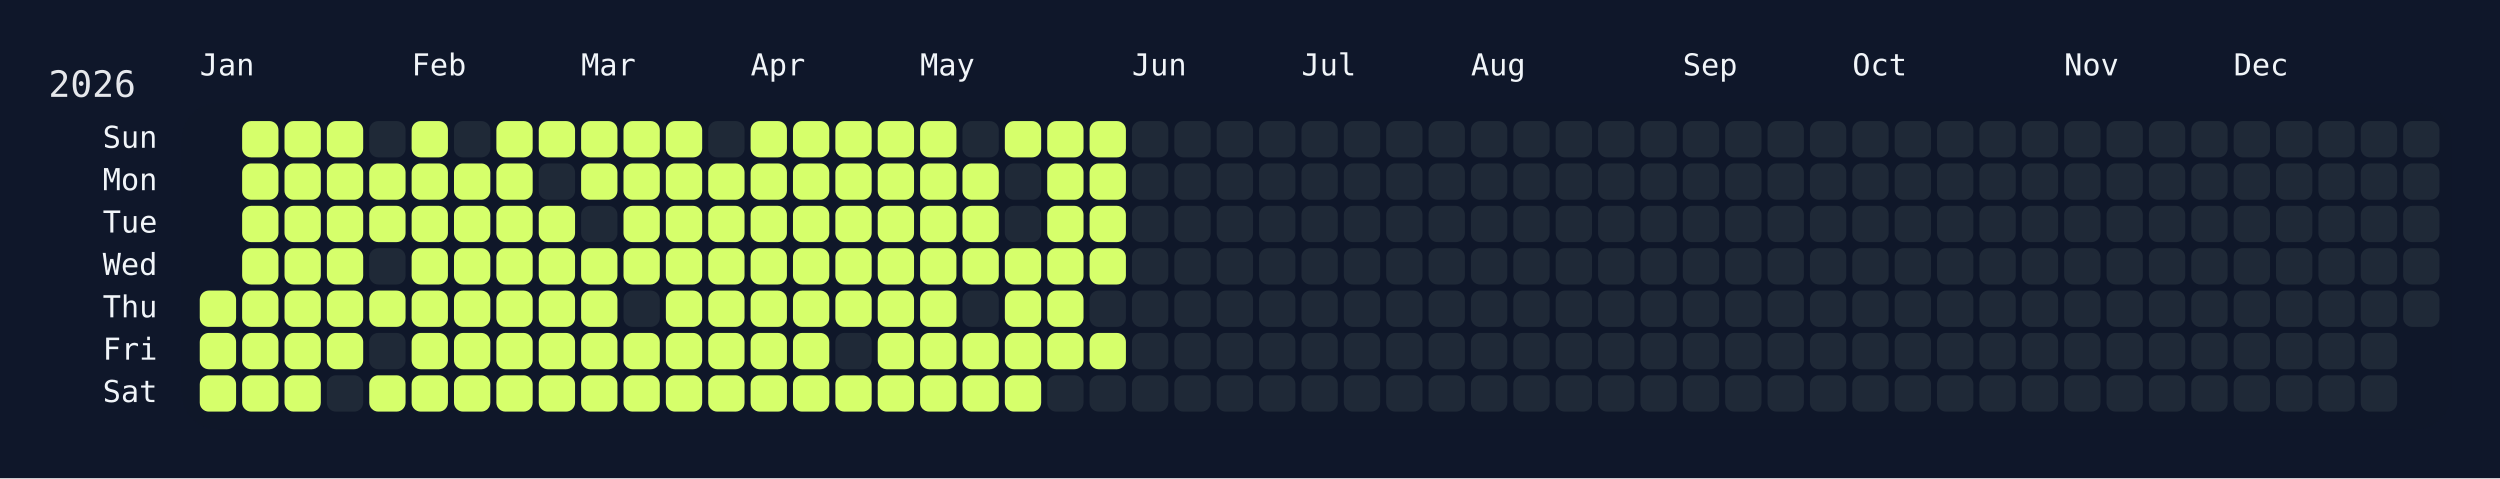
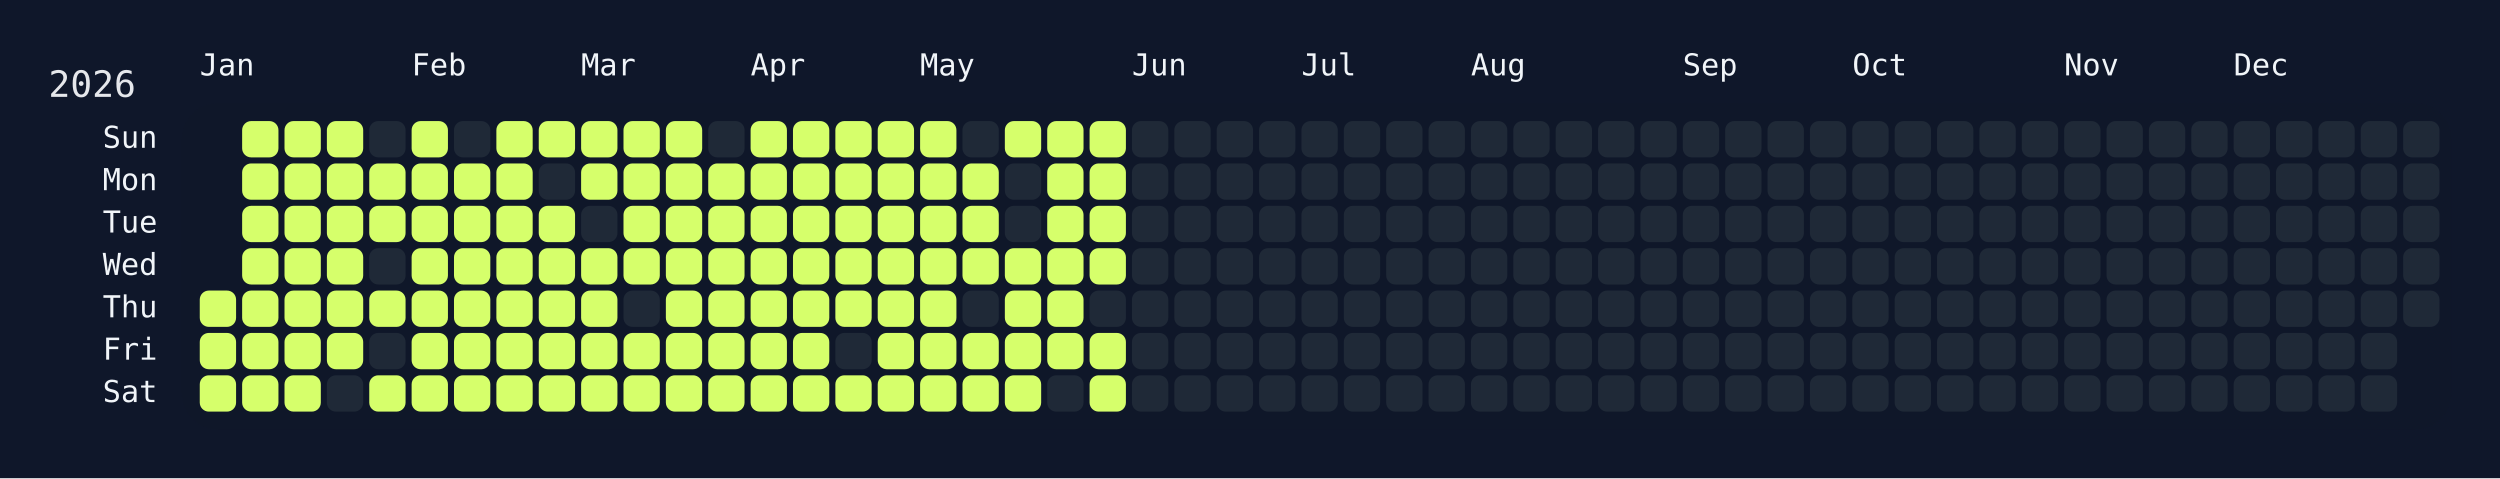
<svg xmlns="http://www.w3.org/2000/svg" width="826" height="158" viewBox="0 0 826 158">
  <rect width="826" height="158" fill="#0f172a" />
  <rect x="60" y="34" width="750" height="108" rx="12" ry="12" fill="rgba(15, 23, 42, 0.8)" />
  <text x="16" y="32" font-size="12" fill="#e5e7eb" font-family="JetBrains Mono, ui-monospace, SFMono-Regular, Menlo, Monaco, Consolas, monospace">2026</text>
  <text x="66" y="18" font-size="10" fill="#f1f5f9" font-family="JetBrains Mono, ui-monospace, SFMono-Regular, Menlo, Monaco, Consolas, monospace" dominant-baseline="hanging">Jan</text>
  <text x="136" y="18" font-size="10" fill="#f1f5f9" font-family="JetBrains Mono, ui-monospace, SFMono-Regular, Menlo, Monaco, Consolas, monospace" dominant-baseline="hanging">Feb</text>
  <text x="192" y="18" font-size="10" fill="#f1f5f9" font-family="JetBrains Mono, ui-monospace, SFMono-Regular, Menlo, Monaco, Consolas, monospace" dominant-baseline="hanging">Mar</text>
  <text x="248" y="18" font-size="10" fill="#f1f5f9" font-family="JetBrains Mono, ui-monospace, SFMono-Regular, Menlo, Monaco, Consolas, monospace" dominant-baseline="hanging">Apr</text>
  <text x="304" y="18" font-size="10" fill="#f1f5f9" font-family="JetBrains Mono, ui-monospace, SFMono-Regular, Menlo, Monaco, Consolas, monospace" dominant-baseline="hanging">May</text>
  <text x="374" y="18" font-size="10" fill="#f1f5f9" font-family="JetBrains Mono, ui-monospace, SFMono-Regular, Menlo, Monaco, Consolas, monospace" dominant-baseline="hanging">Jun</text>
  <text x="430" y="18" font-size="10" fill="#f1f5f9" font-family="JetBrains Mono, ui-monospace, SFMono-Regular, Menlo, Monaco, Consolas, monospace" dominant-baseline="hanging">Jul</text>
  <text x="486" y="18" font-size="10" fill="#f1f5f9" font-family="JetBrains Mono, ui-monospace, SFMono-Regular, Menlo, Monaco, Consolas, monospace" dominant-baseline="hanging">Aug</text>
  <text x="556" y="18" font-size="10" fill="#f1f5f9" font-family="JetBrains Mono, ui-monospace, SFMono-Regular, Menlo, Monaco, Consolas, monospace" dominant-baseline="hanging">Sep</text>
  <text x="612" y="18" font-size="10" fill="#f1f5f9" font-family="JetBrains Mono, ui-monospace, SFMono-Regular, Menlo, Monaco, Consolas, monospace" dominant-baseline="hanging">Oct</text>
  <text x="682" y="18" font-size="10" fill="#f1f5f9" font-family="JetBrains Mono, ui-monospace, SFMono-Regular, Menlo, Monaco, Consolas, monospace" dominant-baseline="hanging">Nov</text>
  <text x="738" y="18" font-size="10" fill="#f1f5f9" font-family="JetBrains Mono, ui-monospace, SFMono-Regular, Menlo, Monaco, Consolas, monospace" dominant-baseline="hanging">Dec</text>
  <text x="52" y="46.0" font-size="10" fill="#f1f5f9" font-family="JetBrains Mono, ui-monospace, SFMono-Regular, Menlo, Monaco, Consolas, monospace" text-anchor="end" dominant-baseline="middle">Sun</text>
  <text x="52" y="60.0" font-size="10" fill="#f1f5f9" font-family="JetBrains Mono, ui-monospace, SFMono-Regular, Menlo, Monaco, Consolas, monospace" text-anchor="end" dominant-baseline="middle">Mon</text>
  <text x="52" y="74.0" font-size="10" fill="#f1f5f9" font-family="JetBrains Mono, ui-monospace, SFMono-Regular, Menlo, Monaco, Consolas, monospace" text-anchor="end" dominant-baseline="middle">Tue</text>
  <text x="52" y="88.0" font-size="10" fill="#f1f5f9" font-family="JetBrains Mono, ui-monospace, SFMono-Regular, Menlo, Monaco, Consolas, monospace" text-anchor="end" dominant-baseline="middle">Wed</text>
  <text x="52" y="102.0" font-size="10" fill="#f1f5f9" font-family="JetBrains Mono, ui-monospace, SFMono-Regular, Menlo, Monaco, Consolas, monospace" text-anchor="end" dominant-baseline="middle">Thu</text>
  <text x="52" y="116.0" font-size="10" fill="#f1f5f9" font-family="JetBrains Mono, ui-monospace, SFMono-Regular, Menlo, Monaco, Consolas, monospace" text-anchor="end" dominant-baseline="middle">Fri</text>
  <text x="52" y="130.0" font-size="10" fill="#f1f5f9" font-family="JetBrains Mono, ui-monospace, SFMono-Regular, Menlo, Monaco, Consolas, monospace" text-anchor="end" dominant-baseline="middle">Sat</text>
  <g transform="translate(66,40)">
    <rect x="0" y="56" width="12" height="12" rx="3" ry="3" fill="#d6ff6b" data-date="2026-01-01" />
    <rect x="0" y="70" width="12" height="12" rx="3" ry="3" fill="#d6ff6b" data-date="2026-01-02" />
    <rect x="0" y="84" width="12" height="12" rx="3" ry="3" fill="#d6ff6b" data-date="2026-01-03" />
    <rect x="14" y="0" width="12" height="12" rx="3" ry="3" fill="#d6ff6b" data-date="2026-01-04" />
    <rect x="14" y="14" width="12" height="12" rx="3" ry="3" fill="#d6ff6b" data-date="2026-01-05" />
    <rect x="14" y="28" width="12" height="12" rx="3" ry="3" fill="#d6ff6b" data-date="2026-01-06" />
    <rect x="14" y="42" width="12" height="12" rx="3" ry="3" fill="#d6ff6b" data-date="2026-01-07" />
    <rect x="14" y="56" width="12" height="12" rx="3" ry="3" fill="#d6ff6b" data-date="2026-01-08" />
    <rect x="14" y="70" width="12" height="12" rx="3" ry="3" fill="#d6ff6b" data-date="2026-01-09" />
    <rect x="14" y="84" width="12" height="12" rx="3" ry="3" fill="#d6ff6b" data-date="2026-01-10" />
    <rect x="28" y="0" width="12" height="12" rx="3" ry="3" fill="#d6ff6b" data-date="2026-01-11" />
    <rect x="28" y="14" width="12" height="12" rx="3" ry="3" fill="#d6ff6b" data-date="2026-01-12" />
    <rect x="28" y="28" width="12" height="12" rx="3" ry="3" fill="#d6ff6b" data-date="2026-01-13" />
    <rect x="28" y="42" width="12" height="12" rx="3" ry="3" fill="#d6ff6b" data-date="2026-01-14" />
    <rect x="28" y="56" width="12" height="12" rx="3" ry="3" fill="#d6ff6b" data-date="2026-01-15" />
    <rect x="28" y="70" width="12" height="12" rx="3" ry="3" fill="#d6ff6b" data-date="2026-01-16" />
    <rect x="28" y="84" width="12" height="12" rx="3" ry="3" fill="#d6ff6b" data-date="2026-01-17" />
    <rect x="42" y="0" width="12" height="12" rx="3" ry="3" fill="#d6ff6b" data-date="2026-01-18" />
    <rect x="42" y="14" width="12" height="12" rx="3" ry="3" fill="#d6ff6b" data-date="2026-01-19" />
    <rect x="42" y="28" width="12" height="12" rx="3" ry="3" fill="#d6ff6b" data-date="2026-01-20" />
    <rect x="42" y="42" width="12" height="12" rx="3" ry="3" fill="#d6ff6b" data-date="2026-01-21" />
    <rect x="42" y="56" width="12" height="12" rx="3" ry="3" fill="#d6ff6b" data-date="2026-01-22" />
    <rect x="42" y="70" width="12" height="12" rx="3" ry="3" fill="#d6ff6b" data-date="2026-01-23" />
    <rect x="42" y="84" width="12" height="12" rx="3" ry="3" fill="#1f2937" data-date="2026-01-24" />
    <rect x="56" y="0" width="12" height="12" rx="3" ry="3" fill="#1f2937" data-date="2026-01-25" />
    <rect x="56" y="14" width="12" height="12" rx="3" ry="3" fill="#d6ff6b" data-date="2026-01-26" />
    <rect x="56" y="28" width="12" height="12" rx="3" ry="3" fill="#d6ff6b" data-date="2026-01-27" />
    <rect x="56" y="42" width="12" height="12" rx="3" ry="3" fill="#1f2937" data-date="2026-01-28" />
    <rect x="56" y="56" width="12" height="12" rx="3" ry="3" fill="#d6ff6b" data-date="2026-01-29" />
    <rect x="56" y="70" width="12" height="12" rx="3" ry="3" fill="#1f2937" data-date="2026-01-30" />
    <rect x="56" y="84" width="12" height="12" rx="3" ry="3" fill="#d6ff6b" data-date="2026-01-31" />
    <rect x="70" y="0" width="12" height="12" rx="3" ry="3" fill="#d6ff6b" data-date="2026-02-01" />
    <rect x="70" y="14" width="12" height="12" rx="3" ry="3" fill="#d6ff6b" data-date="2026-02-02" />
    <rect x="70" y="28" width="12" height="12" rx="3" ry="3" fill="#d6ff6b" data-date="2026-02-03" />
    <rect x="70" y="42" width="12" height="12" rx="3" ry="3" fill="#d6ff6b" data-date="2026-02-04" />
    <rect x="70" y="56" width="12" height="12" rx="3" ry="3" fill="#d6ff6b" data-date="2026-02-05" />
    <rect x="70" y="70" width="12" height="12" rx="3" ry="3" fill="#d6ff6b" data-date="2026-02-06" />
    <rect x="70" y="84" width="12" height="12" rx="3" ry="3" fill="#d6ff6b" data-date="2026-02-07" />
    <rect x="84" y="0" width="12" height="12" rx="3" ry="3" fill="#1f2937" data-date="2026-02-08" />
    <rect x="84" y="14" width="12" height="12" rx="3" ry="3" fill="#d6ff6b" data-date="2026-02-09" />
    <rect x="84" y="28" width="12" height="12" rx="3" ry="3" fill="#d6ff6b" data-date="2026-02-10" />
    <rect x="84" y="42" width="12" height="12" rx="3" ry="3" fill="#d6ff6b" data-date="2026-02-11" />
    <rect x="84" y="56" width="12" height="12" rx="3" ry="3" fill="#d6ff6b" data-date="2026-02-12" />
    <rect x="84" y="70" width="12" height="12" rx="3" ry="3" fill="#d6ff6b" data-date="2026-02-13" />
    <rect x="84" y="84" width="12" height="12" rx="3" ry="3" fill="#d6ff6b" data-date="2026-02-14" />
    <rect x="98" y="0" width="12" height="12" rx="3" ry="3" fill="#d6ff6b" data-date="2026-02-15" />
    <rect x="98" y="14" width="12" height="12" rx="3" ry="3" fill="#d6ff6b" data-date="2026-02-16" />
    <rect x="98" y="28" width="12" height="12" rx="3" ry="3" fill="#d6ff6b" data-date="2026-02-17" />
    <rect x="98" y="42" width="12" height="12" rx="3" ry="3" fill="#d6ff6b" data-date="2026-02-18" />
    <rect x="98" y="56" width="12" height="12" rx="3" ry="3" fill="#d6ff6b" data-date="2026-02-19" />
    <rect x="98" y="70" width="12" height="12" rx="3" ry="3" fill="#d6ff6b" data-date="2026-02-20" />
    <rect x="98" y="84" width="12" height="12" rx="3" ry="3" fill="#d6ff6b" data-date="2026-02-21" />
    <rect x="112" y="0" width="12" height="12" rx="3" ry="3" fill="#d6ff6b" data-date="2026-02-22" />
    <rect x="112" y="14" width="12" height="12" rx="3" ry="3" fill="#1f2937" data-date="2026-02-23" />
    <rect x="112" y="28" width="12" height="12" rx="3" ry="3" fill="#d6ff6b" data-date="2026-02-24" />
    <rect x="112" y="42" width="12" height="12" rx="3" ry="3" fill="#d6ff6b" data-date="2026-02-25" />
    <rect x="112" y="56" width="12" height="12" rx="3" ry="3" fill="#d6ff6b" data-date="2026-02-26" />
    <rect x="112" y="70" width="12" height="12" rx="3" ry="3" fill="#d6ff6b" data-date="2026-02-27" />
    <rect x="112" y="84" width="12" height="12" rx="3" ry="3" fill="#d6ff6b" data-date="2026-02-28" />
    <rect x="126" y="0" width="12" height="12" rx="3" ry="3" fill="#d6ff6b" data-date="2026-03-01" />
    <rect x="126" y="14" width="12" height="12" rx="3" ry="3" fill="#d6ff6b" data-date="2026-03-02" />
    <rect x="126" y="28" width="12" height="12" rx="3" ry="3" fill="#1f2937" data-date="2026-03-03" />
    <rect x="126" y="42" width="12" height="12" rx="3" ry="3" fill="#d6ff6b" data-date="2026-03-04" />
    <rect x="126" y="56" width="12" height="12" rx="3" ry="3" fill="#d6ff6b" data-date="2026-03-05" />
    <rect x="126" y="70" width="12" height="12" rx="3" ry="3" fill="#d6ff6b" data-date="2026-03-06" />
    <rect x="126" y="84" width="12" height="12" rx="3" ry="3" fill="#d6ff6b" data-date="2026-03-07" />
    <rect x="140" y="0" width="12" height="12" rx="3" ry="3" fill="#d6ff6b" data-date="2026-03-08" />
    <rect x="140" y="14" width="12" height="12" rx="3" ry="3" fill="#d6ff6b" data-date="2026-03-09" />
    <rect x="140" y="28" width="12" height="12" rx="3" ry="3" fill="#d6ff6b" data-date="2026-03-10" />
    <rect x="140" y="42" width="12" height="12" rx="3" ry="3" fill="#d6ff6b" data-date="2026-03-11" />
    <rect x="140" y="56" width="12" height="12" rx="3" ry="3" fill="#1f2937" data-date="2026-03-12" />
    <rect x="140" y="70" width="12" height="12" rx="3" ry="3" fill="#d6ff6b" data-date="2026-03-13" />
    <rect x="140" y="84" width="12" height="12" rx="3" ry="3" fill="#d6ff6b" data-date="2026-03-14" />
    <rect x="154" y="0" width="12" height="12" rx="3" ry="3" fill="#d6ff6b" data-date="2026-03-15" />
    <rect x="154" y="14" width="12" height="12" rx="3" ry="3" fill="#d6ff6b" data-date="2026-03-16" />
    <rect x="154" y="28" width="12" height="12" rx="3" ry="3" fill="#d6ff6b" data-date="2026-03-17" />
    <rect x="154" y="42" width="12" height="12" rx="3" ry="3" fill="#d6ff6b" data-date="2026-03-18" />
    <rect x="154" y="56" width="12" height="12" rx="3" ry="3" fill="#d6ff6b" data-date="2026-03-19" />
    <rect x="154" y="70" width="12" height="12" rx="3" ry="3" fill="#d6ff6b" data-date="2026-03-20" />
    <rect x="154" y="84" width="12" height="12" rx="3" ry="3" fill="#d6ff6b" data-date="2026-03-21" />
    <rect x="168" y="0" width="12" height="12" rx="3" ry="3" fill="#1f2937" data-date="2026-03-22" />
    <rect x="168" y="14" width="12" height="12" rx="3" ry="3" fill="#d6ff6b" data-date="2026-03-23" />
    <rect x="168" y="28" width="12" height="12" rx="3" ry="3" fill="#d6ff6b" data-date="2026-03-24" />
    <rect x="168" y="42" width="12" height="12" rx="3" ry="3" fill="#d6ff6b" data-date="2026-03-25" />
    <rect x="168" y="56" width="12" height="12" rx="3" ry="3" fill="#d6ff6b" data-date="2026-03-26" />
    <rect x="168" y="70" width="12" height="12" rx="3" ry="3" fill="#d6ff6b" data-date="2026-03-27" />
    <rect x="168" y="84" width="12" height="12" rx="3" ry="3" fill="#d6ff6b" data-date="2026-03-28" />
    <rect x="182" y="0" width="12" height="12" rx="3" ry="3" fill="#d6ff6b" data-date="2026-03-29" />
    <rect x="182" y="14" width="12" height="12" rx="3" ry="3" fill="#d6ff6b" data-date="2026-03-30" />
    <rect x="182" y="28" width="12" height="12" rx="3" ry="3" fill="#d6ff6b" data-date="2026-03-31" />
    <rect x="182" y="42" width="12" height="12" rx="3" ry="3" fill="#d6ff6b" data-date="2026-04-01" />
    <rect x="182" y="56" width="12" height="12" rx="3" ry="3" fill="#d6ff6b" data-date="2026-04-02" />
    <rect x="182" y="70" width="12" height="12" rx="3" ry="3" fill="#d6ff6b" data-date="2026-04-03" />
    <rect x="182" y="84" width="12" height="12" rx="3" ry="3" fill="#d6ff6b" data-date="2026-04-04" />
    <rect x="196" y="0" width="12" height="12" rx="3" ry="3" fill="#d6ff6b" data-date="2026-04-05" />
    <rect x="196" y="14" width="12" height="12" rx="3" ry="3" fill="#d6ff6b" data-date="2026-04-06" />
    <rect x="196" y="28" width="12" height="12" rx="3" ry="3" fill="#d6ff6b" data-date="2026-04-07" />
    <rect x="196" y="42" width="12" height="12" rx="3" ry="3" fill="#d6ff6b" data-date="2026-04-08" />
    <rect x="196" y="56" width="12" height="12" rx="3" ry="3" fill="#d6ff6b" data-date="2026-04-09" />
    <rect x="196" y="70" width="12" height="12" rx="3" ry="3" fill="#d6ff6b" data-date="2026-04-10" />
    <rect x="196" y="84" width="12" height="12" rx="3" ry="3" fill="#d6ff6b" data-date="2026-04-11" />
    <rect x="210" y="0" width="12" height="12" rx="3" ry="3" fill="#d6ff6b" data-date="2026-04-12" />
    <rect x="210" y="14" width="12" height="12" rx="3" ry="3" fill="#d6ff6b" data-date="2026-04-13" />
    <rect x="210" y="28" width="12" height="12" rx="3" ry="3" fill="#d6ff6b" data-date="2026-04-14" />
    <rect x="210" y="42" width="12" height="12" rx="3" ry="3" fill="#d6ff6b" data-date="2026-04-15" />
    <rect x="210" y="56" width="12" height="12" rx="3" ry="3" fill="#d6ff6b" data-date="2026-04-16" />
    <rect x="210" y="70" width="12" height="12" rx="3" ry="3" fill="#1f2937" data-date="2026-04-17" />
    <rect x="210" y="84" width="12" height="12" rx="3" ry="3" fill="#d6ff6b" data-date="2026-04-18" />
    <rect x="224" y="0" width="12" height="12" rx="3" ry="3" fill="#d6ff6b" data-date="2026-04-19" />
    <rect x="224" y="14" width="12" height="12" rx="3" ry="3" fill="#d6ff6b" data-date="2026-04-20" />
    <rect x="224" y="28" width="12" height="12" rx="3" ry="3" fill="#d6ff6b" data-date="2026-04-21" />
    <rect x="224" y="42" width="12" height="12" rx="3" ry="3" fill="#d6ff6b" data-date="2026-04-22" />
    <rect x="224" y="56" width="12" height="12" rx="3" ry="3" fill="#d6ff6b" data-date="2026-04-23" />
    <rect x="224" y="70" width="12" height="12" rx="3" ry="3" fill="#d6ff6b" data-date="2026-04-24" />
    <rect x="224" y="84" width="12" height="12" rx="3" ry="3" fill="#d6ff6b" data-date="2026-04-25" />
    <rect x="238" y="0" width="12" height="12" rx="3" ry="3" fill="#d6ff6b" data-date="2026-04-26" />
    <rect x="238" y="14" width="12" height="12" rx="3" ry="3" fill="#d6ff6b" data-date="2026-04-27" />
    <rect x="238" y="28" width="12" height="12" rx="3" ry="3" fill="#d6ff6b" data-date="2026-04-28" />
    <rect x="238" y="42" width="12" height="12" rx="3" ry="3" fill="#d6ff6b" data-date="2026-04-29" />
    <rect x="238" y="56" width="12" height="12" rx="3" ry="3" fill="#d6ff6b" data-date="2026-04-30" />
    <rect x="238" y="70" width="12" height="12" rx="3" ry="3" fill="#d6ff6b" data-date="2026-05-01" />
    <rect x="238" y="84" width="12" height="12" rx="3" ry="3" fill="#d6ff6b" data-date="2026-05-02" />
    <rect x="252" y="0" width="12" height="12" rx="3" ry="3" fill="#1f2937" data-date="2026-05-03" />
    <rect x="252" y="14" width="12" height="12" rx="3" ry="3" fill="#d6ff6b" data-date="2026-05-04" />
    <rect x="252" y="28" width="12" height="12" rx="3" ry="3" fill="#d6ff6b" data-date="2026-05-05" />
    <rect x="252" y="42" width="12" height="12" rx="3" ry="3" fill="#d6ff6b" data-date="2026-05-06" />
    <rect x="252" y="56" width="12" height="12" rx="3" ry="3" fill="#1f2937" data-date="2026-05-07" />
    <rect x="252" y="70" width="12" height="12" rx="3" ry="3" fill="#d6ff6b" data-date="2026-05-08" />
    <rect x="252" y="84" width="12" height="12" rx="3" ry="3" fill="#d6ff6b" data-date="2026-05-09" />
    <rect x="266" y="0" width="12" height="12" rx="3" ry="3" fill="#d6ff6b" data-date="2026-05-10" />
    <rect x="266" y="14" width="12" height="12" rx="3" ry="3" fill="#1f2937" data-date="2026-05-11" />
    <rect x="266" y="28" width="12" height="12" rx="3" ry="3" fill="#1f2937" data-date="2026-05-12" />
    <rect x="266" y="42" width="12" height="12" rx="3" ry="3" fill="#d6ff6b" data-date="2026-05-13" />
    <rect x="266" y="56" width="12" height="12" rx="3" ry="3" fill="#d6ff6b" data-date="2026-05-14" />
    <rect x="266" y="70" width="12" height="12" rx="3" ry="3" fill="#d6ff6b" data-date="2026-05-15" />
    <rect x="266" y="84" width="12" height="12" rx="3" ry="3" fill="#d6ff6b" data-date="2026-05-16" />
    <rect x="280" y="0" width="12" height="12" rx="3" ry="3" fill="#d6ff6b" data-date="2026-05-17" />
    <rect x="280" y="14" width="12" height="12" rx="3" ry="3" fill="#d6ff6b" data-date="2026-05-18" />
    <rect x="280" y="28" width="12" height="12" rx="3" ry="3" fill="#d6ff6b" data-date="2026-05-19" />
    <rect x="280" y="42" width="12" height="12" rx="3" ry="3" fill="#d6ff6b" data-date="2026-05-20" />
    <rect x="280" y="56" width="12" height="12" rx="3" ry="3" fill="#d6ff6b" data-date="2026-05-21" />
    <rect x="280" y="70" width="12" height="12" rx="3" ry="3" fill="#d6ff6b" data-date="2026-05-22" />
    <rect x="280" y="84" width="12" height="12" rx="3" ry="3" fill="#1f2937" data-date="2026-05-23" />
    <rect x="294" y="0" width="12" height="12" rx="3" ry="3" fill="#d6ff6b" data-date="2026-05-24" />
    <rect x="294" y="14" width="12" height="12" rx="3" ry="3" fill="#d6ff6b" data-date="2026-05-25" />
    <rect x="294" y="28" width="12" height="12" rx="3" ry="3" fill="#d6ff6b" data-date="2026-05-26" />
    <rect x="294" y="42" width="12" height="12" rx="3" ry="3" fill="#d6ff6b" data-date="2026-05-27" />
    <rect x="294" y="56" width="12" height="12" rx="3" ry="3" fill="#1f2937" data-date="2026-05-28" />
    <rect x="294" y="70" width="12" height="12" rx="3" ry="3" fill="#d6ff6b" data-date="2026-05-29" />
-     <rect x="294" y="84" width="12" height="12" rx="3" ry="3" fill="#1f2937" data-date="2026-05-30" />
+     <rect x="294" y="84" width="12" height="12" rx="3" ry="3" fill="#d6ff6b" data-date="2026-05-30" />
    <rect x="308" y="0" width="12" height="12" rx="3" ry="3" fill="#1f2937" data-date="2026-05-31" />
    <rect x="308" y="14" width="12" height="12" rx="3" ry="3" fill="#1f2937" data-date="2026-06-01" />
    <rect x="308" y="28" width="12" height="12" rx="3" ry="3" fill="#1f2937" data-date="2026-06-02" />
    <rect x="308" y="42" width="12" height="12" rx="3" ry="3" fill="#1f2937" data-date="2026-06-03" />
    <rect x="308" y="56" width="12" height="12" rx="3" ry="3" fill="#1f2937" data-date="2026-06-04" />
    <rect x="308" y="70" width="12" height="12" rx="3" ry="3" fill="#1f2937" data-date="2026-06-05" />
    <rect x="308" y="84" width="12" height="12" rx="3" ry="3" fill="#1f2937" data-date="2026-06-06" />
    <rect x="322" y="0" width="12" height="12" rx="3" ry="3" fill="#1f2937" data-date="2026-06-07" />
    <rect x="322" y="14" width="12" height="12" rx="3" ry="3" fill="#1f2937" data-date="2026-06-08" />
    <rect x="322" y="28" width="12" height="12" rx="3" ry="3" fill="#1f2937" data-date="2026-06-09" />
    <rect x="322" y="42" width="12" height="12" rx="3" ry="3" fill="#1f2937" data-date="2026-06-10" />
    <rect x="322" y="56" width="12" height="12" rx="3" ry="3" fill="#1f2937" data-date="2026-06-11" />
    <rect x="322" y="70" width="12" height="12" rx="3" ry="3" fill="#1f2937" data-date="2026-06-12" />
    <rect x="322" y="84" width="12" height="12" rx="3" ry="3" fill="#1f2937" data-date="2026-06-13" />
    <rect x="336" y="0" width="12" height="12" rx="3" ry="3" fill="#1f2937" data-date="2026-06-14" />
    <rect x="336" y="14" width="12" height="12" rx="3" ry="3" fill="#1f2937" data-date="2026-06-15" />
    <rect x="336" y="28" width="12" height="12" rx="3" ry="3" fill="#1f2937" data-date="2026-06-16" />
    <rect x="336" y="42" width="12" height="12" rx="3" ry="3" fill="#1f2937" data-date="2026-06-17" />
    <rect x="336" y="56" width="12" height="12" rx="3" ry="3" fill="#1f2937" data-date="2026-06-18" />
    <rect x="336" y="70" width="12" height="12" rx="3" ry="3" fill="#1f2937" data-date="2026-06-19" />
    <rect x="336" y="84" width="12" height="12" rx="3" ry="3" fill="#1f2937" data-date="2026-06-20" />
    <rect x="350" y="0" width="12" height="12" rx="3" ry="3" fill="#1f2937" data-date="2026-06-21" />
    <rect x="350" y="14" width="12" height="12" rx="3" ry="3" fill="#1f2937" data-date="2026-06-22" />
    <rect x="350" y="28" width="12" height="12" rx="3" ry="3" fill="#1f2937" data-date="2026-06-23" />
    <rect x="350" y="42" width="12" height="12" rx="3" ry="3" fill="#1f2937" data-date="2026-06-24" />
    <rect x="350" y="56" width="12" height="12" rx="3" ry="3" fill="#1f2937" data-date="2026-06-25" />
    <rect x="350" y="70" width="12" height="12" rx="3" ry="3" fill="#1f2937" data-date="2026-06-26" />
    <rect x="350" y="84" width="12" height="12" rx="3" ry="3" fill="#1f2937" data-date="2026-06-27" />
    <rect x="364" y="0" width="12" height="12" rx="3" ry="3" fill="#1f2937" data-date="2026-06-28" />
    <rect x="364" y="14" width="12" height="12" rx="3" ry="3" fill="#1f2937" data-date="2026-06-29" />
    <rect x="364" y="28" width="12" height="12" rx="3" ry="3" fill="#1f2937" data-date="2026-06-30" />
    <rect x="364" y="42" width="12" height="12" rx="3" ry="3" fill="#1f2937" data-date="2026-07-01" />
    <rect x="364" y="56" width="12" height="12" rx="3" ry="3" fill="#1f2937" data-date="2026-07-02" />
    <rect x="364" y="70" width="12" height="12" rx="3" ry="3" fill="#1f2937" data-date="2026-07-03" />
    <rect x="364" y="84" width="12" height="12" rx="3" ry="3" fill="#1f2937" data-date="2026-07-04" />
    <rect x="378" y="0" width="12" height="12" rx="3" ry="3" fill="#1f2937" data-date="2026-07-05" />
    <rect x="378" y="14" width="12" height="12" rx="3" ry="3" fill="#1f2937" data-date="2026-07-06" />
    <rect x="378" y="28" width="12" height="12" rx="3" ry="3" fill="#1f2937" data-date="2026-07-07" />
    <rect x="378" y="42" width="12" height="12" rx="3" ry="3" fill="#1f2937" data-date="2026-07-08" />
    <rect x="378" y="56" width="12" height="12" rx="3" ry="3" fill="#1f2937" data-date="2026-07-09" />
    <rect x="378" y="70" width="12" height="12" rx="3" ry="3" fill="#1f2937" data-date="2026-07-10" />
    <rect x="378" y="84" width="12" height="12" rx="3" ry="3" fill="#1f2937" data-date="2026-07-11" />
    <rect x="392" y="0" width="12" height="12" rx="3" ry="3" fill="#1f2937" data-date="2026-07-12" />
    <rect x="392" y="14" width="12" height="12" rx="3" ry="3" fill="#1f2937" data-date="2026-07-13" />
    <rect x="392" y="28" width="12" height="12" rx="3" ry="3" fill="#1f2937" data-date="2026-07-14" />
    <rect x="392" y="42" width="12" height="12" rx="3" ry="3" fill="#1f2937" data-date="2026-07-15" />
    <rect x="392" y="56" width="12" height="12" rx="3" ry="3" fill="#1f2937" data-date="2026-07-16" />
    <rect x="392" y="70" width="12" height="12" rx="3" ry="3" fill="#1f2937" data-date="2026-07-17" />
    <rect x="392" y="84" width="12" height="12" rx="3" ry="3" fill="#1f2937" data-date="2026-07-18" />
    <rect x="406" y="0" width="12" height="12" rx="3" ry="3" fill="#1f2937" data-date="2026-07-19" />
    <rect x="406" y="14" width="12" height="12" rx="3" ry="3" fill="#1f2937" data-date="2026-07-20" />
    <rect x="406" y="28" width="12" height="12" rx="3" ry="3" fill="#1f2937" data-date="2026-07-21" />
    <rect x="406" y="42" width="12" height="12" rx="3" ry="3" fill="#1f2937" data-date="2026-07-22" />
    <rect x="406" y="56" width="12" height="12" rx="3" ry="3" fill="#1f2937" data-date="2026-07-23" />
    <rect x="406" y="70" width="12" height="12" rx="3" ry="3" fill="#1f2937" data-date="2026-07-24" />
    <rect x="406" y="84" width="12" height="12" rx="3" ry="3" fill="#1f2937" data-date="2026-07-25" />
    <rect x="420" y="0" width="12" height="12" rx="3" ry="3" fill="#1f2937" data-date="2026-07-26" />
    <rect x="420" y="14" width="12" height="12" rx="3" ry="3" fill="#1f2937" data-date="2026-07-27" />
    <rect x="420" y="28" width="12" height="12" rx="3" ry="3" fill="#1f2937" data-date="2026-07-28" />
    <rect x="420" y="42" width="12" height="12" rx="3" ry="3" fill="#1f2937" data-date="2026-07-29" />
    <rect x="420" y="56" width="12" height="12" rx="3" ry="3" fill="#1f2937" data-date="2026-07-30" />
    <rect x="420" y="70" width="12" height="12" rx="3" ry="3" fill="#1f2937" data-date="2026-07-31" />
    <rect x="420" y="84" width="12" height="12" rx="3" ry="3" fill="#1f2937" data-date="2026-08-01" />
    <rect x="434" y="0" width="12" height="12" rx="3" ry="3" fill="#1f2937" data-date="2026-08-02" />
    <rect x="434" y="14" width="12" height="12" rx="3" ry="3" fill="#1f2937" data-date="2026-08-03" />
    <rect x="434" y="28" width="12" height="12" rx="3" ry="3" fill="#1f2937" data-date="2026-08-04" />
    <rect x="434" y="42" width="12" height="12" rx="3" ry="3" fill="#1f2937" data-date="2026-08-05" />
    <rect x="434" y="56" width="12" height="12" rx="3" ry="3" fill="#1f2937" data-date="2026-08-06" />
    <rect x="434" y="70" width="12" height="12" rx="3" ry="3" fill="#1f2937" data-date="2026-08-07" />
    <rect x="434" y="84" width="12" height="12" rx="3" ry="3" fill="#1f2937" data-date="2026-08-08" />
    <rect x="448" y="0" width="12" height="12" rx="3" ry="3" fill="#1f2937" data-date="2026-08-09" />
    <rect x="448" y="14" width="12" height="12" rx="3" ry="3" fill="#1f2937" data-date="2026-08-10" />
    <rect x="448" y="28" width="12" height="12" rx="3" ry="3" fill="#1f2937" data-date="2026-08-11" />
    <rect x="448" y="42" width="12" height="12" rx="3" ry="3" fill="#1f2937" data-date="2026-08-12" />
    <rect x="448" y="56" width="12" height="12" rx="3" ry="3" fill="#1f2937" data-date="2026-08-13" />
    <rect x="448" y="70" width="12" height="12" rx="3" ry="3" fill="#1f2937" data-date="2026-08-14" />
    <rect x="448" y="84" width="12" height="12" rx="3" ry="3" fill="#1f2937" data-date="2026-08-15" />
    <rect x="462" y="0" width="12" height="12" rx="3" ry="3" fill="#1f2937" data-date="2026-08-16" />
    <rect x="462" y="14" width="12" height="12" rx="3" ry="3" fill="#1f2937" data-date="2026-08-17" />
    <rect x="462" y="28" width="12" height="12" rx="3" ry="3" fill="#1f2937" data-date="2026-08-18" />
    <rect x="462" y="42" width="12" height="12" rx="3" ry="3" fill="#1f2937" data-date="2026-08-19" />
    <rect x="462" y="56" width="12" height="12" rx="3" ry="3" fill="#1f2937" data-date="2026-08-20" />
    <rect x="462" y="70" width="12" height="12" rx="3" ry="3" fill="#1f2937" data-date="2026-08-21" />
    <rect x="462" y="84" width="12" height="12" rx="3" ry="3" fill="#1f2937" data-date="2026-08-22" />
    <rect x="476" y="0" width="12" height="12" rx="3" ry="3" fill="#1f2937" data-date="2026-08-23" />
    <rect x="476" y="14" width="12" height="12" rx="3" ry="3" fill="#1f2937" data-date="2026-08-24" />
    <rect x="476" y="28" width="12" height="12" rx="3" ry="3" fill="#1f2937" data-date="2026-08-25" />
    <rect x="476" y="42" width="12" height="12" rx="3" ry="3" fill="#1f2937" data-date="2026-08-26" />
    <rect x="476" y="56" width="12" height="12" rx="3" ry="3" fill="#1f2937" data-date="2026-08-27" />
    <rect x="476" y="70" width="12" height="12" rx="3" ry="3" fill="#1f2937" data-date="2026-08-28" />
    <rect x="476" y="84" width="12" height="12" rx="3" ry="3" fill="#1f2937" data-date="2026-08-29" />
    <rect x="490" y="0" width="12" height="12" rx="3" ry="3" fill="#1f2937" data-date="2026-08-30" />
    <rect x="490" y="14" width="12" height="12" rx="3" ry="3" fill="#1f2937" data-date="2026-08-31" />
    <rect x="490" y="28" width="12" height="12" rx="3" ry="3" fill="#1f2937" data-date="2026-09-01" />
    <rect x="490" y="42" width="12" height="12" rx="3" ry="3" fill="#1f2937" data-date="2026-09-02" />
    <rect x="490" y="56" width="12" height="12" rx="3" ry="3" fill="#1f2937" data-date="2026-09-03" />
    <rect x="490" y="70" width="12" height="12" rx="3" ry="3" fill="#1f2937" data-date="2026-09-04" />
    <rect x="490" y="84" width="12" height="12" rx="3" ry="3" fill="#1f2937" data-date="2026-09-05" />
    <rect x="504" y="0" width="12" height="12" rx="3" ry="3" fill="#1f2937" data-date="2026-09-06" />
    <rect x="504" y="14" width="12" height="12" rx="3" ry="3" fill="#1f2937" data-date="2026-09-07" />
    <rect x="504" y="28" width="12" height="12" rx="3" ry="3" fill="#1f2937" data-date="2026-09-08" />
    <rect x="504" y="42" width="12" height="12" rx="3" ry="3" fill="#1f2937" data-date="2026-09-09" />
    <rect x="504" y="56" width="12" height="12" rx="3" ry="3" fill="#1f2937" data-date="2026-09-10" />
    <rect x="504" y="70" width="12" height="12" rx="3" ry="3" fill="#1f2937" data-date="2026-09-11" />
    <rect x="504" y="84" width="12" height="12" rx="3" ry="3" fill="#1f2937" data-date="2026-09-12" />
    <rect x="518" y="0" width="12" height="12" rx="3" ry="3" fill="#1f2937" data-date="2026-09-13" />
    <rect x="518" y="14" width="12" height="12" rx="3" ry="3" fill="#1f2937" data-date="2026-09-14" />
    <rect x="518" y="28" width="12" height="12" rx="3" ry="3" fill="#1f2937" data-date="2026-09-15" />
    <rect x="518" y="42" width="12" height="12" rx="3" ry="3" fill="#1f2937" data-date="2026-09-16" />
    <rect x="518" y="56" width="12" height="12" rx="3" ry="3" fill="#1f2937" data-date="2026-09-17" />
    <rect x="518" y="70" width="12" height="12" rx="3" ry="3" fill="#1f2937" data-date="2026-09-18" />
    <rect x="518" y="84" width="12" height="12" rx="3" ry="3" fill="#1f2937" data-date="2026-09-19" />
    <rect x="532" y="0" width="12" height="12" rx="3" ry="3" fill="#1f2937" data-date="2026-09-20" />
    <rect x="532" y="14" width="12" height="12" rx="3" ry="3" fill="#1f2937" data-date="2026-09-21" />
    <rect x="532" y="28" width="12" height="12" rx="3" ry="3" fill="#1f2937" data-date="2026-09-22" />
    <rect x="532" y="42" width="12" height="12" rx="3" ry="3" fill="#1f2937" data-date="2026-09-23" />
    <rect x="532" y="56" width="12" height="12" rx="3" ry="3" fill="#1f2937" data-date="2026-09-24" />
    <rect x="532" y="70" width="12" height="12" rx="3" ry="3" fill="#1f2937" data-date="2026-09-25" />
    <rect x="532" y="84" width="12" height="12" rx="3" ry="3" fill="#1f2937" data-date="2026-09-26" />
    <rect x="546" y="0" width="12" height="12" rx="3" ry="3" fill="#1f2937" data-date="2026-09-27" />
    <rect x="546" y="14" width="12" height="12" rx="3" ry="3" fill="#1f2937" data-date="2026-09-28" />
    <rect x="546" y="28" width="12" height="12" rx="3" ry="3" fill="#1f2937" data-date="2026-09-29" />
    <rect x="546" y="42" width="12" height="12" rx="3" ry="3" fill="#1f2937" data-date="2026-09-30" />
    <rect x="546" y="56" width="12" height="12" rx="3" ry="3" fill="#1f2937" data-date="2026-10-01" />
    <rect x="546" y="70" width="12" height="12" rx="3" ry="3" fill="#1f2937" data-date="2026-10-02" />
    <rect x="546" y="84" width="12" height="12" rx="3" ry="3" fill="#1f2937" data-date="2026-10-03" />
    <rect x="560" y="0" width="12" height="12" rx="3" ry="3" fill="#1f2937" data-date="2026-10-04" />
    <rect x="560" y="14" width="12" height="12" rx="3" ry="3" fill="#1f2937" data-date="2026-10-05" />
    <rect x="560" y="28" width="12" height="12" rx="3" ry="3" fill="#1f2937" data-date="2026-10-06" />
    <rect x="560" y="42" width="12" height="12" rx="3" ry="3" fill="#1f2937" data-date="2026-10-07" />
    <rect x="560" y="56" width="12" height="12" rx="3" ry="3" fill="#1f2937" data-date="2026-10-08" />
    <rect x="560" y="70" width="12" height="12" rx="3" ry="3" fill="#1f2937" data-date="2026-10-09" />
    <rect x="560" y="84" width="12" height="12" rx="3" ry="3" fill="#1f2937" data-date="2026-10-10" />
    <rect x="574" y="0" width="12" height="12" rx="3" ry="3" fill="#1f2937" data-date="2026-10-11" />
    <rect x="574" y="14" width="12" height="12" rx="3" ry="3" fill="#1f2937" data-date="2026-10-12" />
    <rect x="574" y="28" width="12" height="12" rx="3" ry="3" fill="#1f2937" data-date="2026-10-13" />
    <rect x="574" y="42" width="12" height="12" rx="3" ry="3" fill="#1f2937" data-date="2026-10-14" />
    <rect x="574" y="56" width="12" height="12" rx="3" ry="3" fill="#1f2937" data-date="2026-10-15" />
    <rect x="574" y="70" width="12" height="12" rx="3" ry="3" fill="#1f2937" data-date="2026-10-16" />
    <rect x="574" y="84" width="12" height="12" rx="3" ry="3" fill="#1f2937" data-date="2026-10-17" />
    <rect x="588" y="0" width="12" height="12" rx="3" ry="3" fill="#1f2937" data-date="2026-10-18" />
    <rect x="588" y="14" width="12" height="12" rx="3" ry="3" fill="#1f2937" data-date="2026-10-19" />
    <rect x="588" y="28" width="12" height="12" rx="3" ry="3" fill="#1f2937" data-date="2026-10-20" />
    <rect x="588" y="42" width="12" height="12" rx="3" ry="3" fill="#1f2937" data-date="2026-10-21" />
    <rect x="588" y="56" width="12" height="12" rx="3" ry="3" fill="#1f2937" data-date="2026-10-22" />
    <rect x="588" y="70" width="12" height="12" rx="3" ry="3" fill="#1f2937" data-date="2026-10-23" />
    <rect x="588" y="84" width="12" height="12" rx="3" ry="3" fill="#1f2937" data-date="2026-10-24" />
    <rect x="602" y="0" width="12" height="12" rx="3" ry="3" fill="#1f2937" data-date="2026-10-25" />
    <rect x="602" y="14" width="12" height="12" rx="3" ry="3" fill="#1f2937" data-date="2026-10-26" />
    <rect x="602" y="28" width="12" height="12" rx="3" ry="3" fill="#1f2937" data-date="2026-10-27" />
    <rect x="602" y="42" width="12" height="12" rx="3" ry="3" fill="#1f2937" data-date="2026-10-28" />
    <rect x="602" y="56" width="12" height="12" rx="3" ry="3" fill="#1f2937" data-date="2026-10-29" />
    <rect x="602" y="70" width="12" height="12" rx="3" ry="3" fill="#1f2937" data-date="2026-10-30" />
    <rect x="602" y="84" width="12" height="12" rx="3" ry="3" fill="#1f2937" data-date="2026-10-31" />
    <rect x="616" y="0" width="12" height="12" rx="3" ry="3" fill="#1f2937" data-date="2026-11-01" />
    <rect x="616" y="14" width="12" height="12" rx="3" ry="3" fill="#1f2937" data-date="2026-11-02" />
    <rect x="616" y="28" width="12" height="12" rx="3" ry="3" fill="#1f2937" data-date="2026-11-03" />
    <rect x="616" y="42" width="12" height="12" rx="3" ry="3" fill="#1f2937" data-date="2026-11-04" />
    <rect x="616" y="56" width="12" height="12" rx="3" ry="3" fill="#1f2937" data-date="2026-11-05" />
    <rect x="616" y="70" width="12" height="12" rx="3" ry="3" fill="#1f2937" data-date="2026-11-06" />
    <rect x="616" y="84" width="12" height="12" rx="3" ry="3" fill="#1f2937" data-date="2026-11-07" />
    <rect x="630" y="0" width="12" height="12" rx="3" ry="3" fill="#1f2937" data-date="2026-11-08" />
    <rect x="630" y="14" width="12" height="12" rx="3" ry="3" fill="#1f2937" data-date="2026-11-09" />
    <rect x="630" y="28" width="12" height="12" rx="3" ry="3" fill="#1f2937" data-date="2026-11-10" />
    <rect x="630" y="42" width="12" height="12" rx="3" ry="3" fill="#1f2937" data-date="2026-11-11" />
    <rect x="630" y="56" width="12" height="12" rx="3" ry="3" fill="#1f2937" data-date="2026-11-12" />
    <rect x="630" y="70" width="12" height="12" rx="3" ry="3" fill="#1f2937" data-date="2026-11-13" />
    <rect x="630" y="84" width="12" height="12" rx="3" ry="3" fill="#1f2937" data-date="2026-11-14" />
    <rect x="644" y="0" width="12" height="12" rx="3" ry="3" fill="#1f2937" data-date="2026-11-15" />
    <rect x="644" y="14" width="12" height="12" rx="3" ry="3" fill="#1f2937" data-date="2026-11-16" />
    <rect x="644" y="28" width="12" height="12" rx="3" ry="3" fill="#1f2937" data-date="2026-11-17" />
    <rect x="644" y="42" width="12" height="12" rx="3" ry="3" fill="#1f2937" data-date="2026-11-18" />
    <rect x="644" y="56" width="12" height="12" rx="3" ry="3" fill="#1f2937" data-date="2026-11-19" />
    <rect x="644" y="70" width="12" height="12" rx="3" ry="3" fill="#1f2937" data-date="2026-11-20" />
    <rect x="644" y="84" width="12" height="12" rx="3" ry="3" fill="#1f2937" data-date="2026-11-21" />
    <rect x="658" y="0" width="12" height="12" rx="3" ry="3" fill="#1f2937" data-date="2026-11-22" />
    <rect x="658" y="14" width="12" height="12" rx="3" ry="3" fill="#1f2937" data-date="2026-11-23" />
    <rect x="658" y="28" width="12" height="12" rx="3" ry="3" fill="#1f2937" data-date="2026-11-24" />
    <rect x="658" y="42" width="12" height="12" rx="3" ry="3" fill="#1f2937" data-date="2026-11-25" />
    <rect x="658" y="56" width="12" height="12" rx="3" ry="3" fill="#1f2937" data-date="2026-11-26" />
    <rect x="658" y="70" width="12" height="12" rx="3" ry="3" fill="#1f2937" data-date="2026-11-27" />
    <rect x="658" y="84" width="12" height="12" rx="3" ry="3" fill="#1f2937" data-date="2026-11-28" />
    <rect x="672" y="0" width="12" height="12" rx="3" ry="3" fill="#1f2937" data-date="2026-11-29" />
    <rect x="672" y="14" width="12" height="12" rx="3" ry="3" fill="#1f2937" data-date="2026-11-30" />
    <rect x="672" y="28" width="12" height="12" rx="3" ry="3" fill="#1f2937" data-date="2026-12-01" />
    <rect x="672" y="42" width="12" height="12" rx="3" ry="3" fill="#1f2937" data-date="2026-12-02" />
    <rect x="672" y="56" width="12" height="12" rx="3" ry="3" fill="#1f2937" data-date="2026-12-03" />
    <rect x="672" y="70" width="12" height="12" rx="3" ry="3" fill="#1f2937" data-date="2026-12-04" />
    <rect x="672" y="84" width="12" height="12" rx="3" ry="3" fill="#1f2937" data-date="2026-12-05" />
    <rect x="686" y="0" width="12" height="12" rx="3" ry="3" fill="#1f2937" data-date="2026-12-06" />
    <rect x="686" y="14" width="12" height="12" rx="3" ry="3" fill="#1f2937" data-date="2026-12-07" />
    <rect x="686" y="28" width="12" height="12" rx="3" ry="3" fill="#1f2937" data-date="2026-12-08" />
    <rect x="686" y="42" width="12" height="12" rx="3" ry="3" fill="#1f2937" data-date="2026-12-09" />
    <rect x="686" y="56" width="12" height="12" rx="3" ry="3" fill="#1f2937" data-date="2026-12-10" />
    <rect x="686" y="70" width="12" height="12" rx="3" ry="3" fill="#1f2937" data-date="2026-12-11" />
    <rect x="686" y="84" width="12" height="12" rx="3" ry="3" fill="#1f2937" data-date="2026-12-12" />
    <rect x="700" y="0" width="12" height="12" rx="3" ry="3" fill="#1f2937" data-date="2026-12-13" />
    <rect x="700" y="14" width="12" height="12" rx="3" ry="3" fill="#1f2937" data-date="2026-12-14" />
    <rect x="700" y="28" width="12" height="12" rx="3" ry="3" fill="#1f2937" data-date="2026-12-15" />
    <rect x="700" y="42" width="12" height="12" rx="3" ry="3" fill="#1f2937" data-date="2026-12-16" />
    <rect x="700" y="56" width="12" height="12" rx="3" ry="3" fill="#1f2937" data-date="2026-12-17" />
    <rect x="700" y="70" width="12" height="12" rx="3" ry="3" fill="#1f2937" data-date="2026-12-18" />
    <rect x="700" y="84" width="12" height="12" rx="3" ry="3" fill="#1f2937" data-date="2026-12-19" />
    <rect x="714" y="0" width="12" height="12" rx="3" ry="3" fill="#1f2937" data-date="2026-12-20" />
    <rect x="714" y="14" width="12" height="12" rx="3" ry="3" fill="#1f2937" data-date="2026-12-21" />
    <rect x="714" y="28" width="12" height="12" rx="3" ry="3" fill="#1f2937" data-date="2026-12-22" />
    <rect x="714" y="42" width="12" height="12" rx="3" ry="3" fill="#1f2937" data-date="2026-12-23" />
    <rect x="714" y="56" width="12" height="12" rx="3" ry="3" fill="#1f2937" data-date="2026-12-24" />
    <rect x="714" y="70" width="12" height="12" rx="3" ry="3" fill="#1f2937" data-date="2026-12-25" />
    <rect x="714" y="84" width="12" height="12" rx="3" ry="3" fill="#1f2937" data-date="2026-12-26" />
    <rect x="728" y="0" width="12" height="12" rx="3" ry="3" fill="#1f2937" data-date="2026-12-27" />
    <rect x="728" y="14" width="12" height="12" rx="3" ry="3" fill="#1f2937" data-date="2026-12-28" />
    <rect x="728" y="28" width="12" height="12" rx="3" ry="3" fill="#1f2937" data-date="2026-12-29" />
    <rect x="728" y="42" width="12" height="12" rx="3" ry="3" fill="#1f2937" data-date="2026-12-30" />
    <rect x="728" y="56" width="12" height="12" rx="3" ry="3" fill="#1f2937" data-date="2026-12-31" />
  </g>
</svg>
